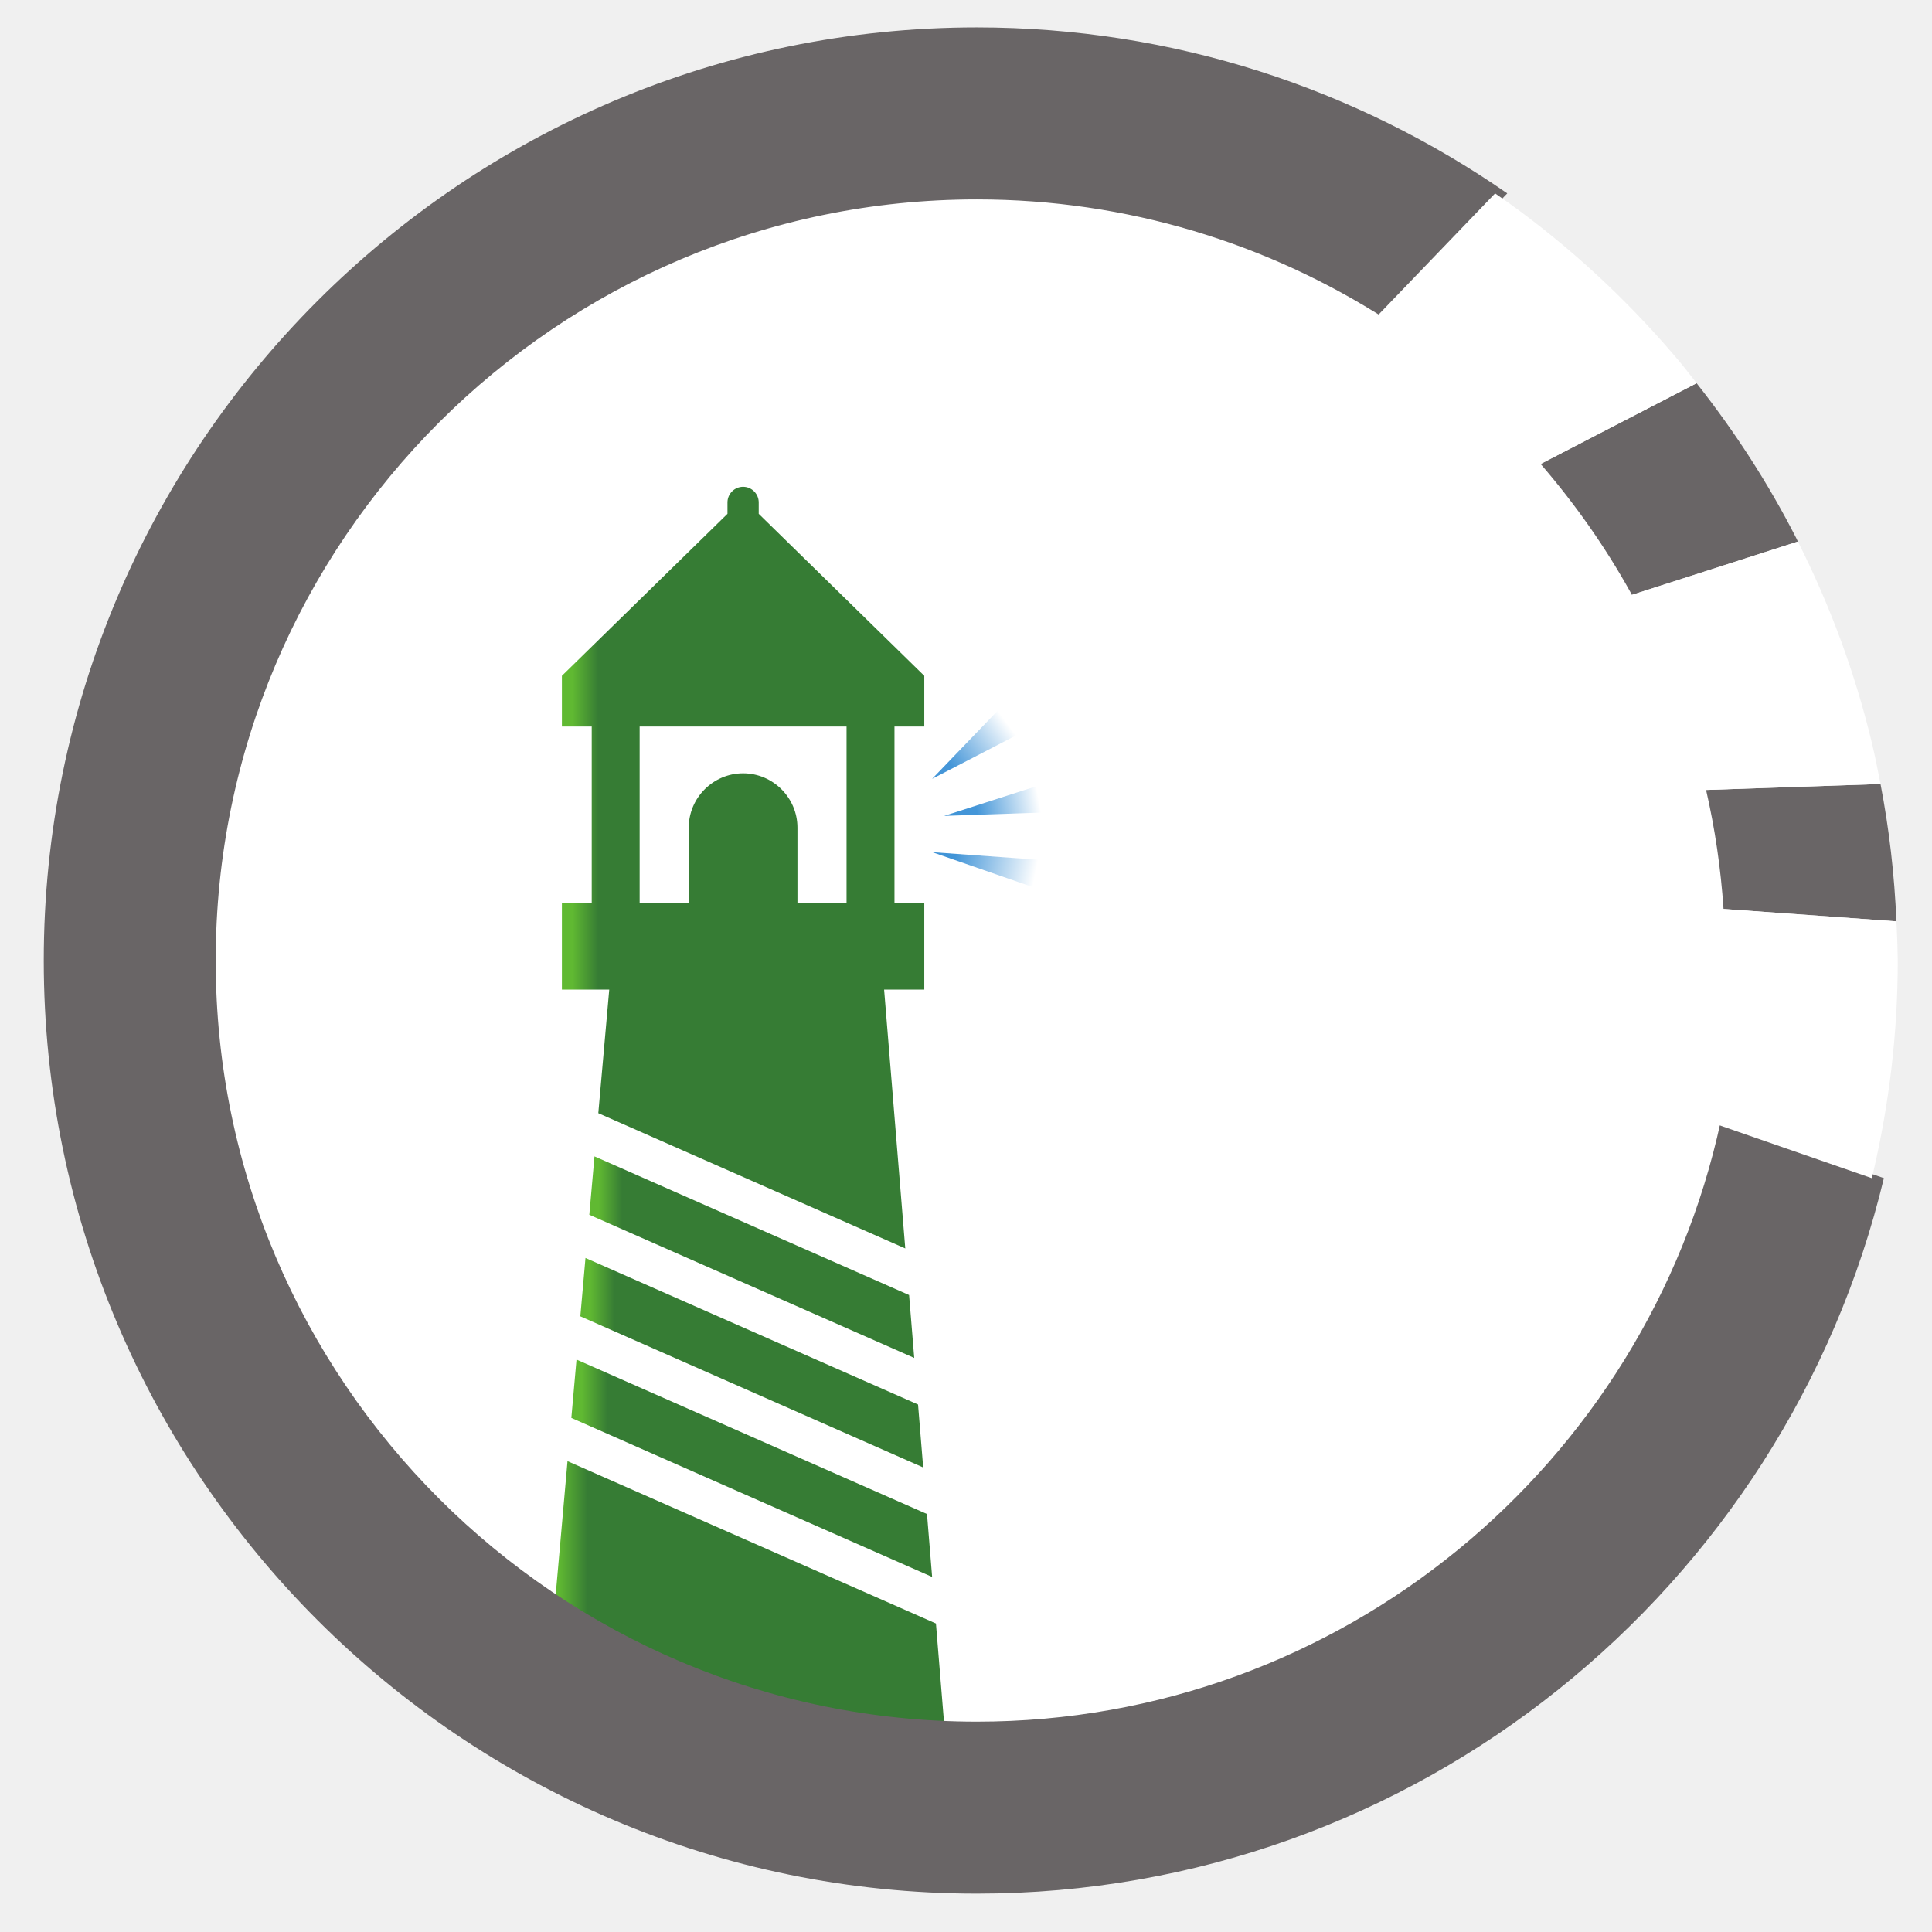
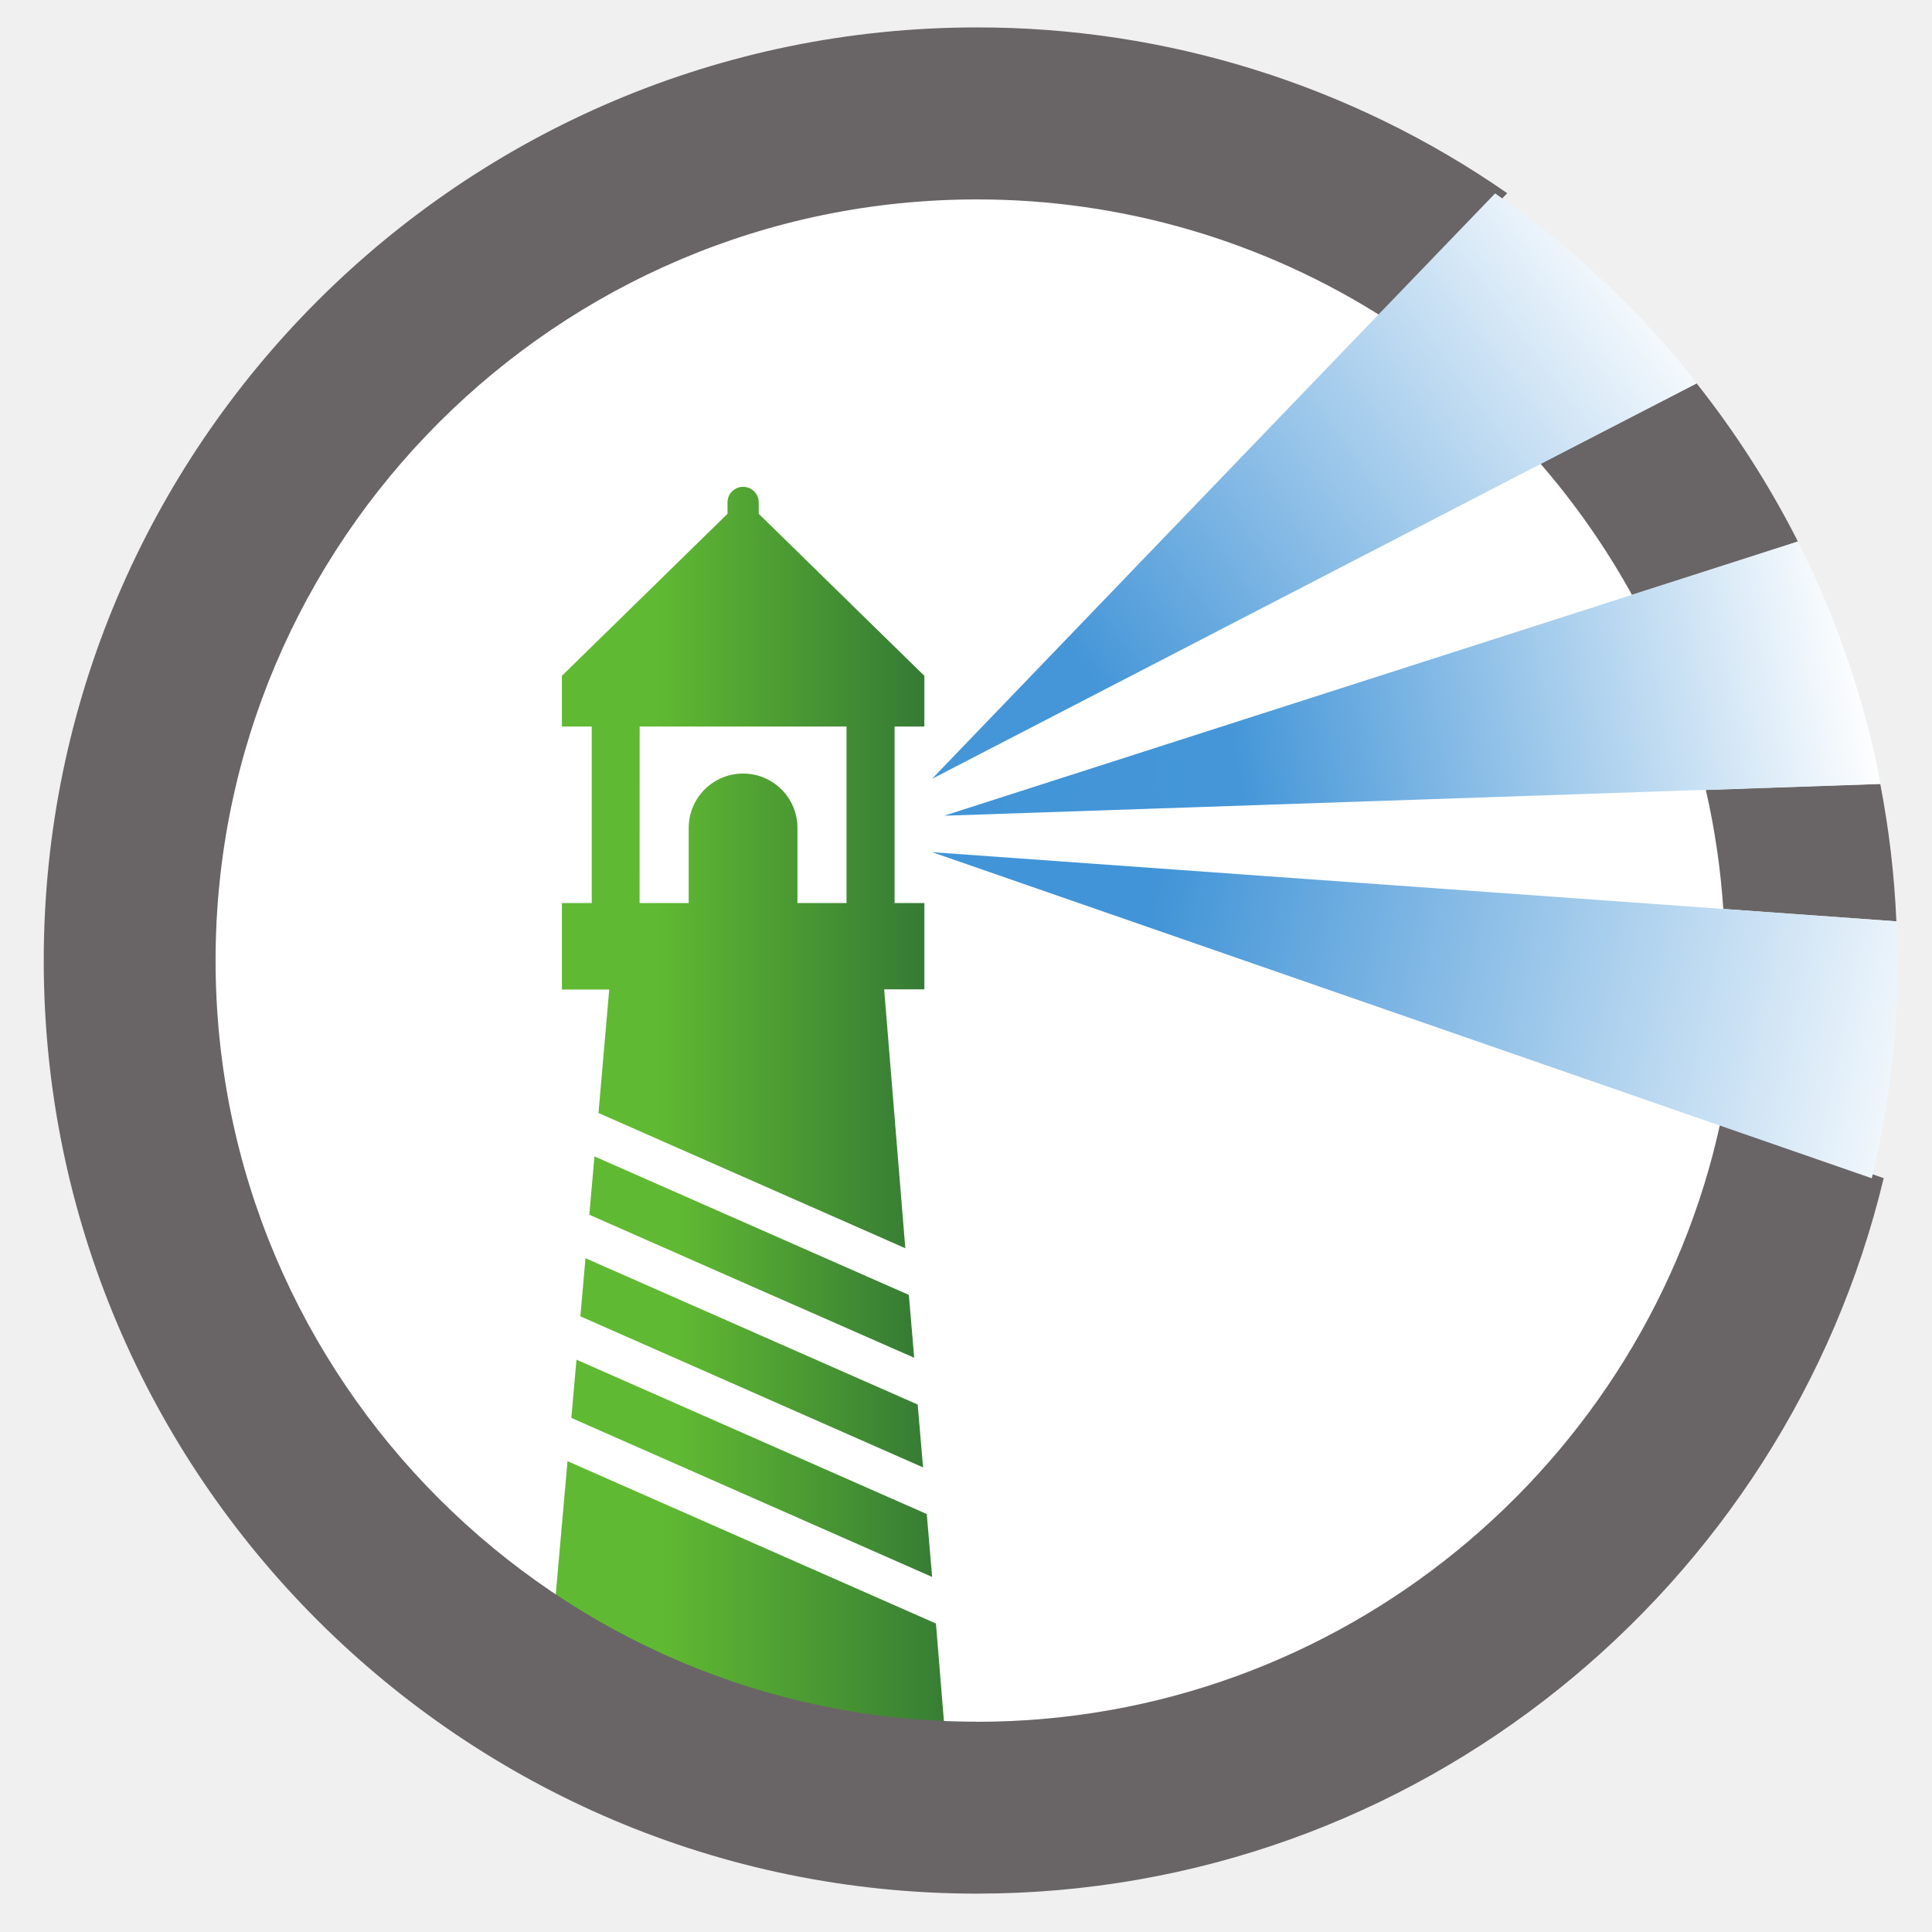
- <svg xmlns="http://www.w3.org/2000/svg" xmlns:xlink="http://www.w3.org/1999/xlink" version="1.1" id="svg2" x="0px" y="0px" viewBox="0 0 360 360" style="enable-background:new 0 0 360 360;" xml:space="preserve">
-   <style type="text/css">
- 	.st0{fill:#FFFFFF;}
- 	.st1{clip-path:url(#SVGID_2_);}
- 	.st2{fill:url(#path46_1_);}
- 	.st3{clip-path:url(#SVGID_4_);}
- 	.st4{fill:url(#path64_1_);}
- 	.st5{clip-path:url(#SVGID_6_);}
- 	.st6{fill:url(#path82_1_);}
- 	.st7{clip-path:url(#SVGID_8_);}
- 	.st8{fill:url(#path100_1_);}
- 	.st9{clip-path:url(#SVGID_10_);}
- 	.st10{fill:url(#path118_1_);}
- 	.st11{fill:#696566;}
- 	.st12{clip-path:url(#SVGID_12_);}
- 	.st13{fill:url(#path142_1_);}
- 	.st14{clip-path:url(#SVGID_14_);}
- 	.st15{fill:url(#path160_1_);}
- 	.st16{clip-path:url(#SVGID_16_);}
- 	.st17{fill:url(#path178_1_);}
- </style>
-   <g id="g12" transform="scale(0.1)">
-     <path id="path14" class="st0" d="M308.881,1789.81c0-822.178,666.506-1488.673,1488.69-1488.673   c822.144,0,1488.673,666.495,1488.673,1488.673   c0,822.181-666.529,1488.673-1488.673,1488.673   c-822.184,0-1488.69-666.492-1488.69-1488.673" />
+ <svg xmlns="http://www.w3.org/2000/svg" xmlns:xlink="http://www.w3.org/1999/xlink" id="svg2" viewBox="0 0 360 360">
+   <defs>
+     <style>.cls-1{fill:none;}.cls-2{fill:#fff;}.cls-3{clip-path:url(#clip-path);}.cls-4{fill:url(#linear-gradient);}.cls-5{clip-path:url(#clip-path-2);}.cls-6{fill:url(#linear-gradient-2);}.cls-7{clip-path:url(#clip-path-3);}.cls-8{fill:url(#linear-gradient-3);}.cls-9{clip-path:url(#clip-path-4);}.cls-10{fill:url(#linear-gradient-4);}.cls-11{clip-path:url(#clip-path-5);}.cls-12{fill:url(#linear-gradient-5);}.cls-13{fill:#696566;}.cls-14{clip-path:url(#clip-path-6);}.cls-15{fill:url(#linear-gradient-6);}.cls-16{clip-path:url(#clip-path-7);}.cls-17{fill:url(#linear-gradient-7);}.cls-18{clip-path:url(#clip-path-8);}.cls-19{fill:url(#linear-gradient-8);}</style>
+     <clipPath id="clip-path">
+       <polygon class="cls-1" points="174.4 302.52 105.75 272.26 101.92 315.47 177.42 339.45 174.4 302.52" />
+     </clipPath>
+     <linearGradient id="linear-gradient" x1="264.79" y1="952.39" x2="267.27" y2="952.39" gradientTransform="matrix(30.43, 0, 0, -30.43, -7955.22, 29285.75)" gradientUnits="userSpaceOnUse">
+       <stop offset="0" stop-color="#60b932" />
+       <stop offset="0.28" stop-color="#60b932" />
+       <stop offset="1" stop-color="#367c34" />
+     </linearGradient>
+     <clipPath id="clip-path-2">
+       <path class="cls-1" d="M119.19,135.38h38.55v32.89h-9.15v-14a10.13,10.13,0,1,0-20.26,0v14h-9.15Zm-7.7,72,57.2,25.21-3.94-48.24h7.49V168.27h-5.55V135.38h5.55v-9.45L141.38,95.74V93.62a2.91,2.91,0,0,0-5.82,0v2.12L104.7,125.93v9.45h5.56v32.89H104.7v16.12h8.82Z" />
+     </clipPath>
+     <linearGradient id="linear-gradient-2" x1="263.77" y1="955.65" x2="266.26" y2="955.65" gradientTransform="matrix(27.21, 0, 0, -27.21, -7073.85, 26169.41)" xlink:href="#linear-gradient" />
+     <clipPath id="clip-path-3">
+       <polygon class="cls-1" points="108.14 245.28 172.02 273.44 171.06 261.71 109.1 234.41 108.14 245.28" />
+     </clipPath>
+     <linearGradient id="linear-gradient-3" x1="263.28" y1="953.74" x2="265.76" y2="953.74" gradientTransform="matrix(25.75, 0, 0, -25.75, -6671.13, 24812.23)" xlink:href="#linear-gradient" />
+     <clipPath id="clip-path-4">
+       <polygon class="cls-1" points="106.46 264.21 173.69 293.84 172.73 282.12 107.42 253.34 106.46 264.21" />
+     </clipPath>
+     <linearGradient id="linear-gradient-4" x1="263.77" y1="953.2" x2="266.25" y2="953.2" gradientTransform="matrix(27.1, 0, 0, -27.1, -7040.9, 26102.49)" xlink:href="#linear-gradient" />
+     <clipPath id="clip-path-5">
+       <polygon class="cls-1" points="110.77 215.48 109.81 226.35 170.35 253.03 169.4 241.31 110.77 215.48" />
+     </clipPath>
+     <linearGradient id="linear-gradient-5" x1="262.73" y1="954.34" x2="265.21" y2="954.34" gradientTransform="matrix(24.4, 0, 0, -24.4, -6301.36, 23521.97)" xlink:href="#linear-gradient" />
+     <clipPath id="clip-path-6">
+       <path class="cls-1" d="M313.13,67.59a175.31,175.31,0,0,0-29.75-28.13c-1.57-1.17-3.18-2.3-4.79-3.42L256,59.5l-82.34,85.63L287.07,86.45l29.07-15C315.13,70.14,314.16,68.83,313.13,67.59Z" />
+     </clipPath>
+     <linearGradient id="linear-gradient-6" x1="272.14" y1="955.15" x2="274.62" y2="955.15" gradientTransform="matrix(53.11, -39.33, -39.33, -53.11, 23290.07, 61577.69)" gradientUnits="userSpaceOnUse">
+       <stop offset="0" stop-color="#4596d8" />
+       <stop offset="0.2" stop-color="#4596d8" />
+       <stop offset="1" stop-color="#fff" />
+     </linearGradient>
+     <clipPath id="clip-path-7">
+       <path class="cls-1" d="M353.59,177.61c0-2-.14-4-.22-5.93l-32.21-2.31L173.69,158.79,318.36,209l30.41,10.55c.09-.36.19-.71.28-1.08A173.65,173.65,0,0,0,353.62,179c0-.46,0-.91,0-1.37Z" />
+     </clipPath>
+     <linearGradient id="linear-gradient-7" x1="270.65" y1="952.38" x2="273.13" y2="952.38" gradientTransform="matrix(76.22, 15.56, 15.56, -76.22, -35270.99, 68542.07)" gradientUnits="userSpaceOnUse">
+       <stop offset="0" stop-color="#4194d7" />
+       <stop offset="0.2" stop-color="#4194d7" />
+       <stop offset="1" stop-color="#fff" />
+     </linearGradient>
+     <clipPath id="clip-path-8">
+       <path class="cls-1" d="M348.84,138.61A172.55,172.55,0,0,0,335,100.91l-30.94,9.94L175.92,152l142-4.83,32.5-1.11C349.92,143.58,349.43,141.08,348.84,138.61Z" />
+     </clipPath>
+     <linearGradient id="linear-gradient-8" x1="270.97" y1="953.75" x2="273.45" y2="953.75" gradientTransform="matrix(70.22, -12.67, -12.67, -70.22, -6770.98, 70560.05)" gradientUnits="userSpaceOnUse">
+       <stop offset="0" stop-color="#4194d7" />
+       <stop offset="0.33" stop-color="#4496d8" />
+       <stop offset="1" stop-color="#fff" />
+     </linearGradient>
+   </defs>
+   <g id="g12">
+     <path id="path14" class="cls-2" d="M30.89,179A148.87,148.87,0,1,1,179.76,327.85,148.87,148.87,0,0,1,30.89,179" />
    <g id="g30">
-       <g>
-         <defs>
-           <polygon id="SVGID_1_" points="1744.011,3025.177 1057.468,2722.646 1019.246,3154.658       1774.215,3394.527     " />
-         </defs>
-         <clipPath id="SVGID_2_">
-           <use xlink:href="#SVGID_1_" style="overflow:visible;" />
-         </clipPath>
-         <g id="g32" class="st1">
-           <linearGradient id="path46_1_" gradientUnits="userSpaceOnUse" x1="2647.878" y1="9523.88" x2="2650.359" y2="9523.88" gradientTransform="matrix(30.42867 0 0 -30.42867 -79552.148 292857.531)">
-             <stop offset="0" style="stop-color:#60B932" />
-             <stop offset="0.282" style="stop-color:#60B932" />
-             <stop offset="1" style="stop-color:#367C34" />
-           </linearGradient>
-           <path id="path46" class="st2" d="M1744.011,3025.177l-686.543-302.531l-38.222,432.013      l754.969,239.868L1744.011,3025.177" />
+       <g class="cls-3">
+         <g id="g32">
+           <path id="path46" class="cls-4" d="M174.4,302.52l-68.65-30.25-3.82,43.2,75.5,24-3-36.93" />
        </g>
      </g>
    </g>
    <g id="g48">
-       <g>
-         <defs>
-           <path id="SVGID_3_" d="M1191.876,1353.827h385.543v328.921h-91.491v-140.494      c0-55.71-45.563-101.289-101.273-101.289c-55.709,0-101.286,45.58-101.286,101.289      v140.495h-91.494V1353.827z M1114.845,2074.236l572.001,252.065l-39.437-482.373      h74.86v-161.18h-55.544v-328.921h55.544v-94.547L1413.771,957.41v-21.239      c0-16.011-13.104-29.112-29.115-29.112s-29.115,13.1-29.115,29.112V957.41      l-308.513,301.87v94.547h55.554v328.921h-55.554v161.18h88.196L1114.845,2074.236z" />
-         </defs>
-         <clipPath id="SVGID_4_">
-           <use xlink:href="#SVGID_3_" style="overflow:visible;" />
-         </clipPath>
-         <g id="g50" class="st3">
-           <linearGradient id="path64_1_" gradientUnits="userSpaceOnUse" x1="2637.739" y1="9556.473" x2="2640.22" y2="9556.473" gradientTransform="matrix(27.2148 0 0 -27.2148 -70738.508 261694.141)">
-             <stop offset="0" style="stop-color:#60B932" />
-             <stop offset="0.282" style="stop-color:#60B932" />
-             <stop offset="1" style="stop-color:#367C34" />
-           </linearGradient>
-           <path id="path64" class="st4" d="M1191.876,1353.827h385.543v328.921h-91.491v-140.494      c0-55.71-45.563-101.289-101.273-101.289c-55.709,0-101.286,45.58-101.286,101.289      v140.495h-91.494V1353.827z M1114.845,2074.236l572.001,252.065l-39.437-482.373      h74.86v-161.18h-55.544v-328.921h55.544v-94.547L1413.771,957.41v-21.239      c0-16.011-13.104-29.112-29.115-29.112s-29.115,13.1-29.115,29.112V957.41      l-308.513,301.87v94.547h55.554v328.921h-55.554v161.18h88.196l-20.378,230.308" />
+       <g class="cls-5">
+         <g id="g50">
+           <path id="path64" class="cls-6" d="M119.19,135.38h38.55v32.89h-9.15v-14a10.13,10.13,0,1,0-20.26,0v14h-9.15Zm-7.7,72,57.2,25.21-3.94-48.24h7.49V168.27h-5.55V135.38h5.55v-9.45L141.38,95.74V93.62a2.91,2.91,0,0,0-5.82,0v2.12L104.7,125.93v9.45h5.56v32.89H104.7v16.12h8.82l-2,23" />
        </g>
      </g>
    </g>
    <g id="g66">
-       <g>
-         <defs>
-           <polygon id="SVGID_5_" points="1081.35,2452.799 1720.226,2734.356 1710.639,2617.108       1090.963,2344.056     " />
-         </defs>
-         <clipPath id="SVGID_6_">
-           <use xlink:href="#SVGID_5_" style="overflow:visible;" />
-         </clipPath>
-         <g id="g68" class="st5">
-           <linearGradient id="path82_1_" gradientUnits="userSpaceOnUse" x1="2632.778" y1="9537.405" x2="2635.259" y2="9537.405" gradientTransform="matrix(25.74947 0 0 -25.74947 -66711.281 248122.281)">
-             <stop offset="0" style="stop-color:#60B932" />
-             <stop offset="0.282" style="stop-color:#60B932" />
-             <stop offset="1" style="stop-color:#367C34" />
-           </linearGradient>
-           <path id="path82" class="st6" d="M1081.35,2452.799l638.876,281.558l-9.587-117.248      l-619.675-273.052l-9.614,108.742" />
+       <g class="cls-7">
+         <g id="g68">
+           <path id="path82" class="cls-8" d="M108.13,245.28,172,273.44l-1-11.72-62-27.31-1,10.87" />
        </g>
      </g>
    </g>
    <g id="g84">
-       <g>
-         <defs>
-           <polygon id="SVGID_7_" points="1064.604,2642.088 1736.899,2938.374 1727.339,2821.169       1074.231,2533.359     " />
-         </defs>
-         <clipPath id="SVGID_8_">
-           <use xlink:href="#SVGID_7_" style="overflow:visible;" />
-         </clipPath>
-         <g id="g86" class="st7">
-           <linearGradient id="path100_1_" gradientUnits="userSpaceOnUse" x1="2637.687" y1="9531.993" x2="2640.168" y2="9531.993" gradientTransform="matrix(27.09707 0 0 -27.09707 -70408.969 261024.906)">
-             <stop offset="0" style="stop-color:#60B932" />
-             <stop offset="0.282" style="stop-color:#60B932" />
-             <stop offset="1" style="stop-color:#367C34" />
-           </linearGradient>
-           <path id="path100" class="st8" d="M1064.604,2642.088l672.295,296.286l-9.561-117.205      l-653.108-287.81L1064.604,2642.088" />
+       <g class="cls-9">
+         <g id="g86">
+           <path id="path100" class="cls-10" d="M106.46,264.21l67.23,29.63-1-11.72-65.31-28.78-1,10.87" />
        </g>
      </g>
    </g>
    <g id="g102">
-       <g>
-         <defs>
-           <polygon id="SVGID_9_" points="1107.726,2154.766 1098.099,2263.535 1703.543,2530.309       1693.956,2413.101     " />
-         </defs>
-         <clipPath id="SVGID_10_">
-           <use xlink:href="#SVGID_9_" style="overflow:visible;" />
-         </clipPath>
-         <g id="g104" class="st9">
-           <linearGradient id="path118_1_" gradientUnits="userSpaceOnUse" x1="2627.328" y1="9543.414" x2="2629.809" y2="9543.414" gradientTransform="matrix(24.40187 0 0 -24.40187 -63013.598 235219.656)">
-             <stop offset="0" style="stop-color:#60B932" />
-             <stop offset="0.282" style="stop-color:#60B932" />
-             <stop offset="1" style="stop-color:#367C34" />
-           </linearGradient>
-           <path id="path118" class="st10" d="M1107.726,2154.766l-9.627,108.769l605.443,266.774      l-9.587-117.208L1107.726,2154.766" />
+       <g class="cls-11">
+         <g id="g104">
+           <path id="path118" class="cls-12" d="M110.77,215.48l-1,10.88L170.35,253l-1-11.72-58.62-25.83" />
        </g>
      </g>
    </g>
-     <path id="path120" class="st11" d="M3040.712,1108.494l309.379-99.41   c-1.125-2.183-2.051-4.499-3.176-6.649   c-52.269-102.487-114.793-198.787-185.521-288.34l-290.688,150.422   c63.418,73.54,119.789,153.234,167.261,238.684   c0.959,1.72,1.787,3.54,2.746,5.293" />
-     <path id="path122" class="st11" d="M3211.546,1693.704l322.149,23.117   c-3.639-87.097-13.53-172.554-29.641-255.929l-325.027,11.076   C3195.6,1543.96,3206.451,1618.017,3211.546,1693.704" />
-     <path id="path124" class="st11" d="M1820.222,3208.055c-782.033,0-1418.285-636.226-1418.285-1418.246   c0-782.017,636.252-1418.242,1418.286-1418.242c280.631,0,542.307,82.175,762.73,223.4   l225.583-234.615c-280.83-194.785-621.438-309.247-988.314-309.247   c-958.712,0-1738.674,779.999-1738.674,1738.704   c0,958.709,779.962,1738.698,1738.674,1738.698   c819.035,0,1506.901-569.56,1690.141-1333.216l-304.12-105.51   C3068.193,2728.164,2499.321,3208.055,1820.222,3208.055" />
+     <path id="path120" class="cls-13" d="M304.07,110.85,335,100.91c-.11-.22-.21-.45-.32-.66a174.41,174.41,0,0,0-18.55-28.83l-29.07,15a142.71,142.71,0,0,1,16.73,23.87c.1.17.18.35.27.53" />
+     <path id="path122" class="cls-13" d="M321.15,169.37l32.21,2.31a172.86,172.86,0,0,0-3-25.59l-32.5,1.11a141,141,0,0,1,3.25,22.17" />
+     <path id="path124" class="cls-13" d="M182,320.81c-78.2,0-141.83-63.62-141.83-141.82S103.82,37.16,182,37.16A140.93,140.93,0,0,1,258.3,59.5L280.85,36A172.86,172.86,0,0,0,182,5.11C86.15,5.11,8.15,83.11,8.15,179S86.15,352.85,182,352.85c81.9,0,150.69-57,169-133.32L320.62,209c-13.8,63.84-70.69,111.83-138.6,111.83" />
    <g id="g126">
-       <g>
-         <defs>
-           <path id="SVGID_11_" d="M3131.256,675.885c-87.799-104.968-187.639-199.516-297.503-281.326      c-15.747-11.711-31.758-23.025-47.869-34.206l-225.583,234.615l-823.402,856.318      l1133.807-586.769l290.688-150.422C3151.337,701.358,3141.644,688.324,3131.256,675.885      z" />
-         </defs>
-         <clipPath id="SVGID_12_">
-           <use xlink:href="#SVGID_11_" style="overflow:visible;" />
-         </clipPath>
-         <g id="g128" class="st12">
-           <linearGradient id="path142_1_" gradientUnits="userSpaceOnUse" x1="2721.4" y1="9551.471" x2="2723.881" y2="9551.471" gradientTransform="matrix(53.11106 -39.33333 -39.33333 -53.11106 232900.734 615776.875)">
-             <stop offset="0" style="stop-color:#4596D8" />
-             <stop offset="0.2" style="stop-color:#4596D8" />
-             <stop offset="1" style="stop-color:#FFFFFF" />
-           </linearGradient>
-           <path id="path142" class="st13" d="M3131.256,675.885      c-87.799-104.968-187.639-199.516-297.503-281.326      c-15.747-11.711-31.758-23.025-47.869-34.206l-225.583,234.615l-823.402,856.318      l1133.807-586.769l290.688-150.422C3151.337,701.358,3141.644,688.324,3131.256,675.885      " />
+       <g class="cls-14">
+         <g id="g128">
+           <path id="path142" class="cls-15" d="M313.13,67.59a175.31,175.31,0,0,0-29.75-28.13c-1.57-1.17-3.18-2.3-4.79-3.42L256,59.5l-82.34,85.63L287.07,86.45l29.07-15c-1-1.27-2-2.58-3-3.82" />
        </g>
      </g>
    </g>
    <g id="g144">
-       <g>
-         <defs>
-           <path id="SVGID_13_" d="M3535.878,1776.074c-0.166-19.889-1.356-39.519-2.183-59.253      l-322.149-23.117l-1474.647-105.835l1446.692,501.911l304.12,105.51      c0.893-3.606,1.919-7.146,2.779-10.788c29.575-126.901,45.719-258.904,45.719-394.694      c0-4.602-0.298-9.137-0.331-13.735H3535.878z" />
-         </defs>
-         <clipPath id="SVGID_14_">
-           <use xlink:href="#SVGID_13_" style="overflow:visible;" />
-         </clipPath>
-         <g id="g146" class="st14">
-           <linearGradient id="path160_1_" gradientUnits="userSpaceOnUse" x1="2706.514" y1="9523.837" x2="2708.995" y2="9523.837" gradientTransform="matrix(76.22226 15.5556 15.5556 -76.22226 -352709.906 685420.75)">
-             <stop offset="0" style="stop-color:#4194D7" />
-             <stop offset="0.2" style="stop-color:#4194D7" />
-             <stop offset="1" style="stop-color:#FFFFFF" />
-           </linearGradient>
-           <path id="path160" class="st15" d="M3535.878,1776.074      c-0.166-19.889-1.356-39.519-2.183-59.253l-322.149-23.117l-1474.647-105.835      l1446.692,501.911l304.12,105.51c0.893-3.606,1.919-7.146,2.779-10.788      c29.575-126.901,45.719-258.904,45.719-394.694c0-4.602-0.298-9.137-0.331-13.735" />
+       <g class="cls-16">
+         <g id="g146">
+           <path id="path160" class="cls-17" d="M353.59,177.61c0-2-.14-4-.22-5.93l-32.21-2.31L173.69,158.79,318.36,209l30.41,10.55c.09-.36.19-.71.28-1.08A173.65,173.65,0,0,0,353.62,179c0-.46,0-.91,0-1.37" />
        </g>
      </g>
    </g>
    <g id="g162">
-       <g>
-         <defs>
-           <path id="SVGID_15_" d="M3488.406,1386.082c-31.56-132.194-78.437-258.368-138.314-376.998      l-309.379,99.41l-1281.483,411.817l1419.798-48.342l325.027-11.076      C3499.224,1435.836,3494.295,1410.794,3488.406,1386.082z" />
-         </defs>
-         <clipPath id="SVGID_16_">
-           <use xlink:href="#SVGID_15_" style="overflow:visible;" />
-         </clipPath>
-         <g id="g164" class="st16">
-           <linearGradient id="path178_1_" gradientUnits="userSpaceOnUse" x1="2709.718" y1="9537.469" x2="2712.199" y2="9537.469" gradientTransform="matrix(70.22226 -12.66667 -12.66667 -70.22226 -67709.836 705600.562)">
-             <stop offset="0" style="stop-color:#4194D7" />
-             <stop offset="0.333" style="stop-color:#4496D8" />
-             <stop offset="1" style="stop-color:#FFFFFF" />
-           </linearGradient>
-           <path id="path178" class="st17" d="M3488.406,1386.082      c-31.56-132.194-78.437-258.368-138.314-376.998l-309.379,99.41l-1281.483,411.817      l1419.798-48.342l325.027-11.076C3499.224,1435.836,3494.295,1410.794,3488.406,1386.082      " />
+       <g class="cls-18">
+         <g id="g164">
+           <path id="path178" class="cls-19" d="M348.84,138.61A172.55,172.55,0,0,0,335,100.91l-30.94,9.94L175.92,152l142-4.83,32.5-1.11c-.48-2.51-1-5-1.56-7.48" />
        </g>
      </g>
    </g>
  </g>
</svg>
